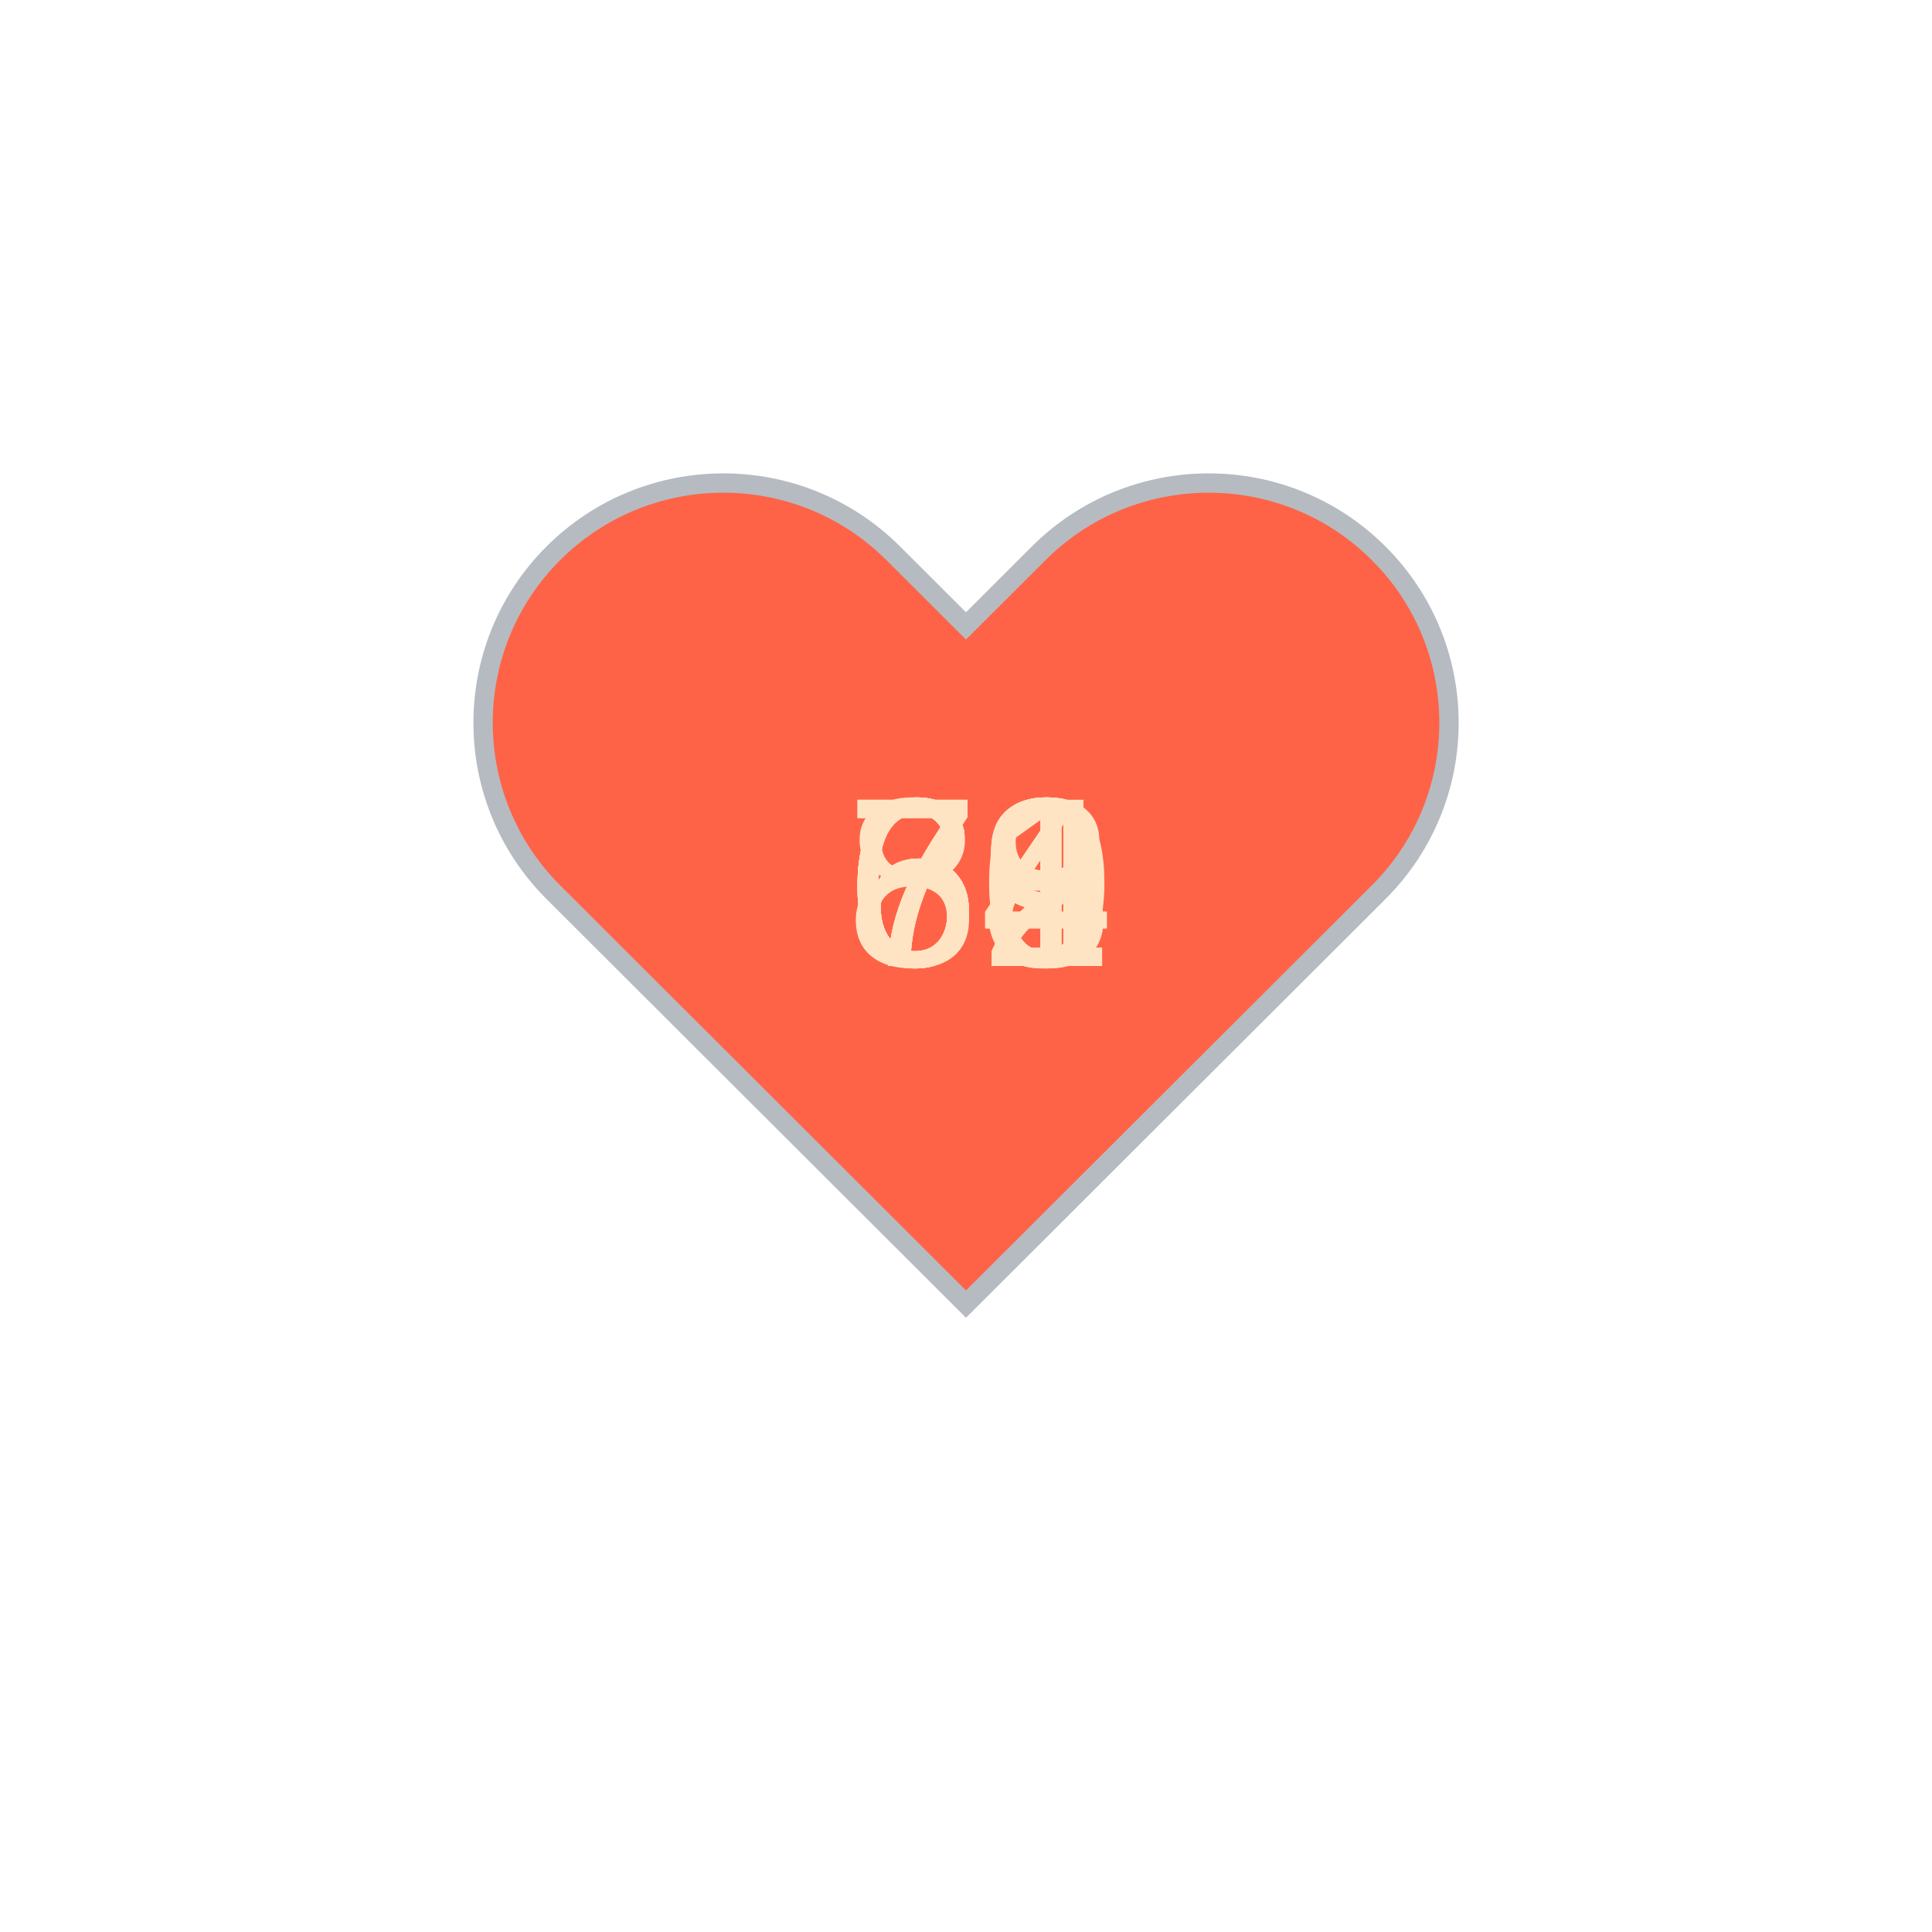
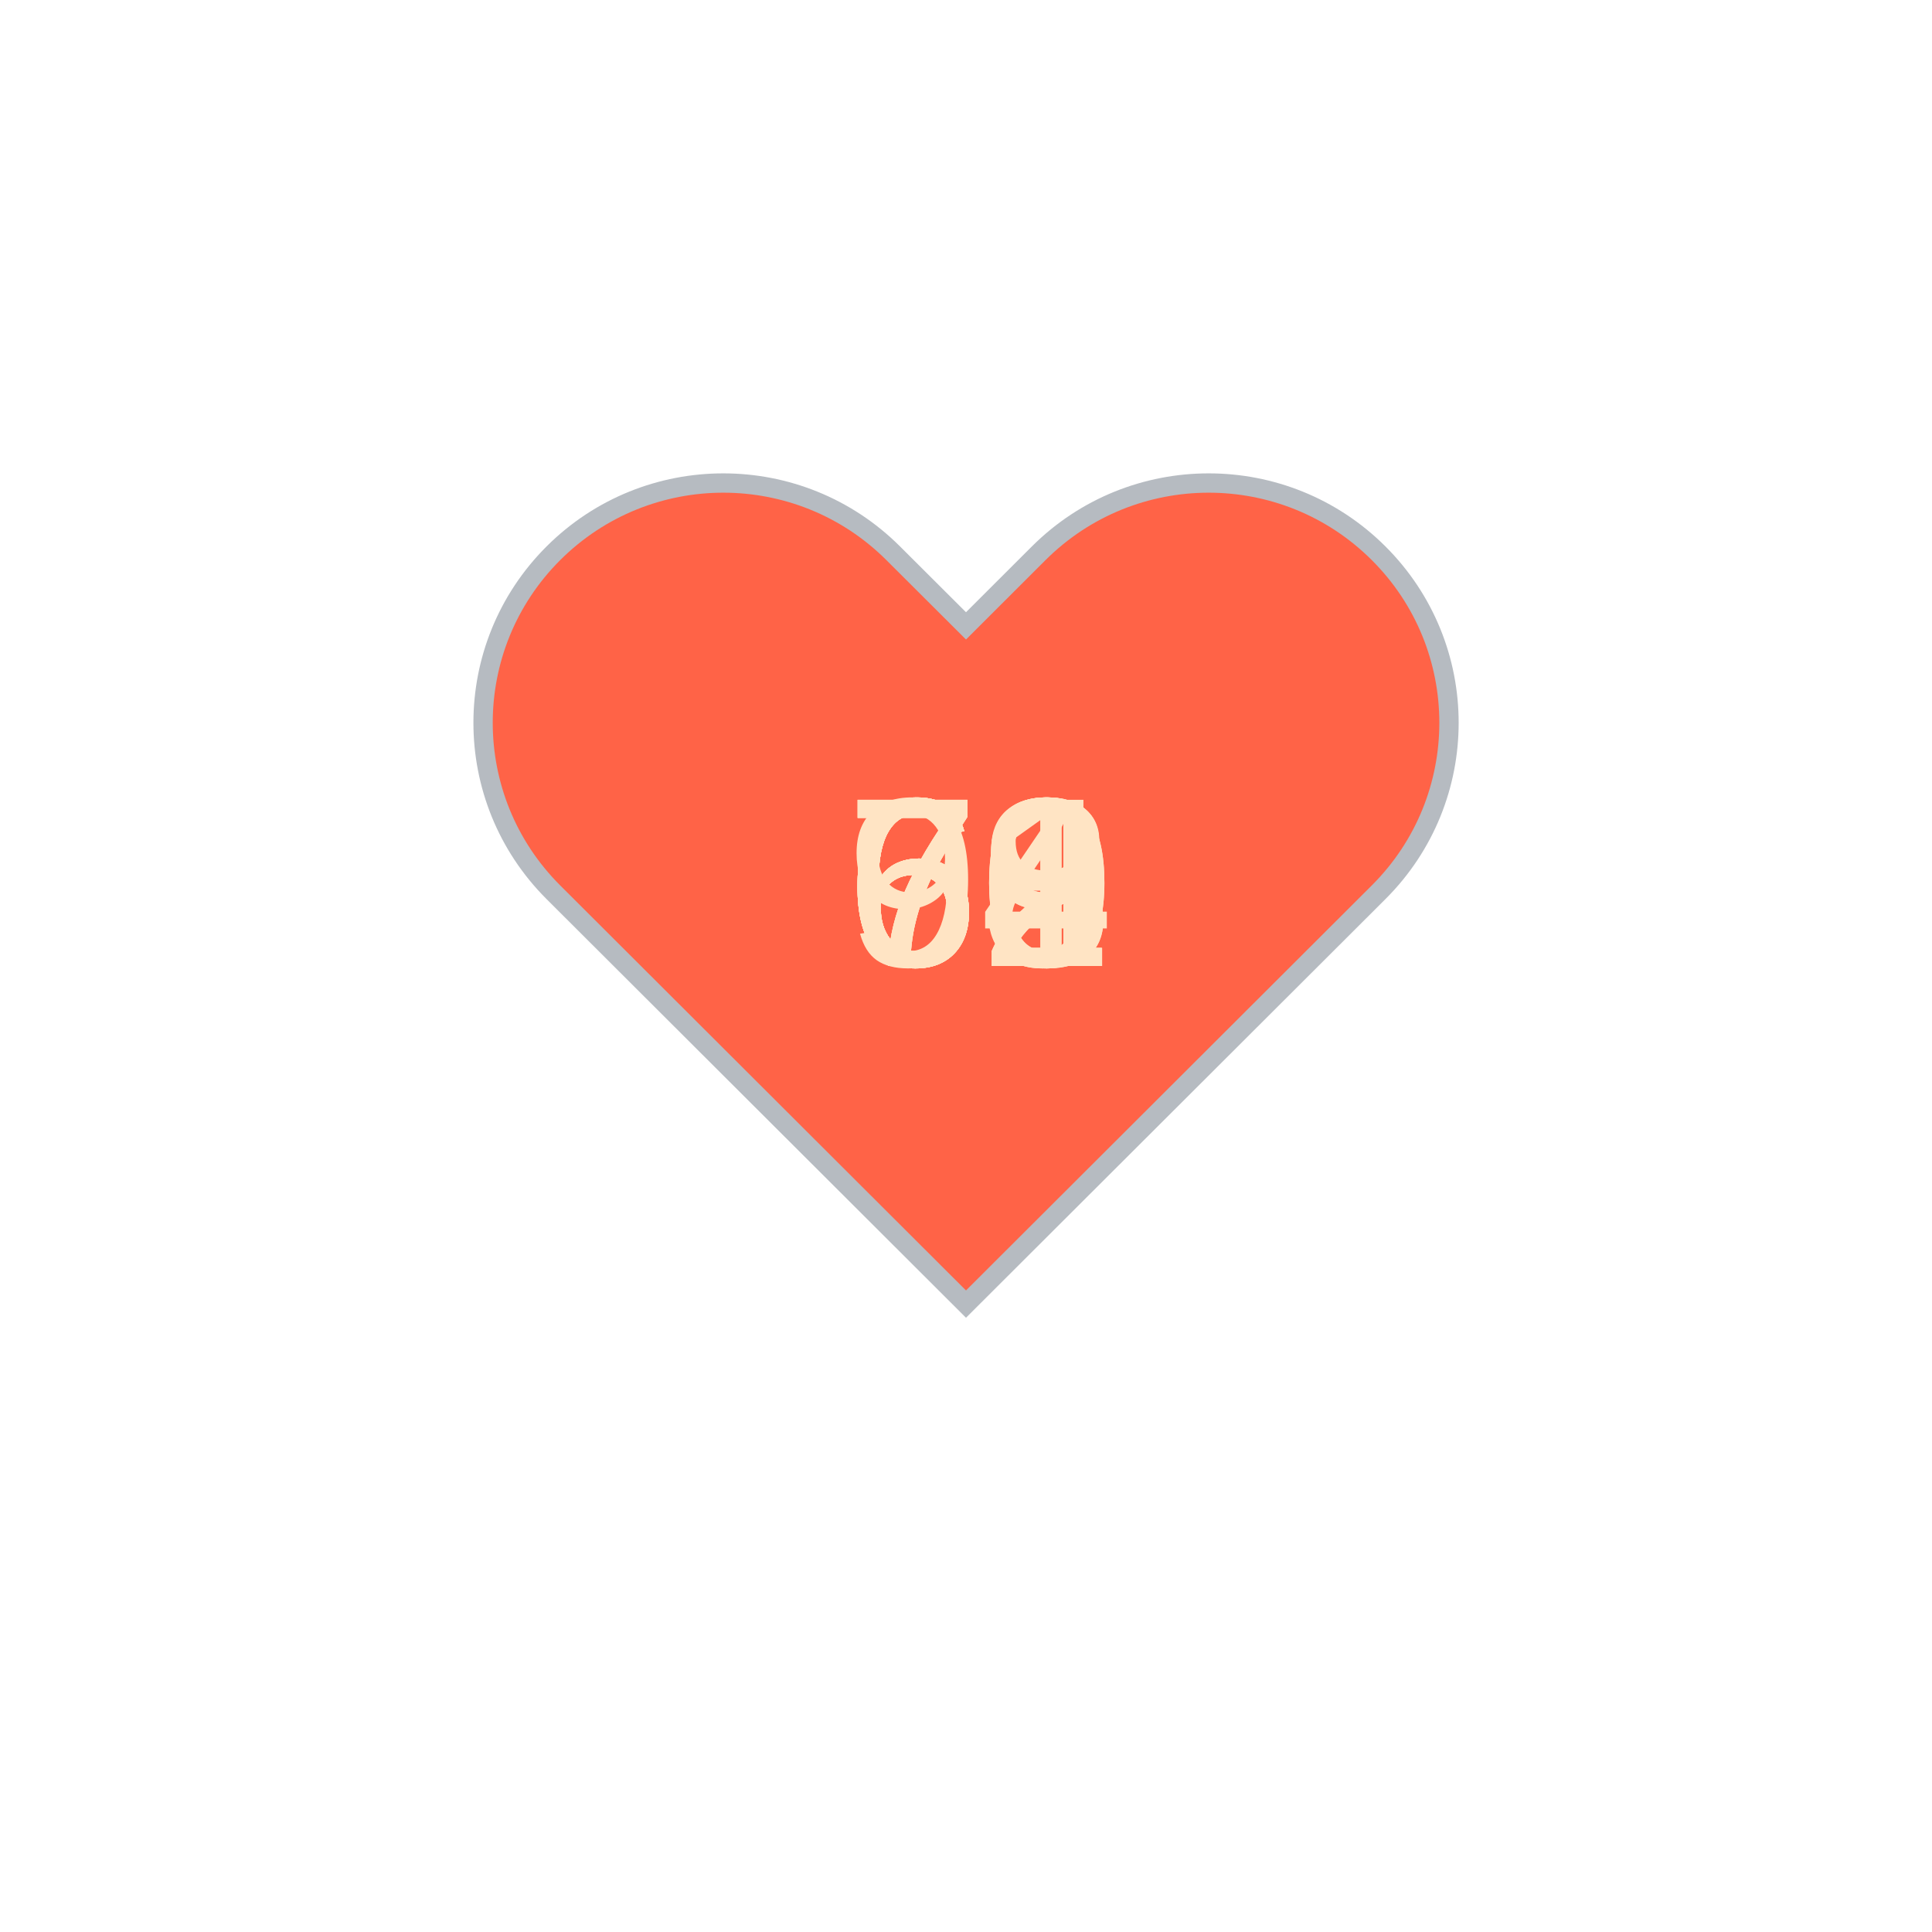
<svg xmlns="http://www.w3.org/2000/svg" baseProfile="full" height="150" version="1.1" viewBox="0,0,200,200" width="150">
  <defs />
  <g transform="translate(100 100)">
    <path d="M92.71,7.27L92.71,7.27c-9.71-9.69-25.46-9.69-35.18,0L50,14.79l-7.54-7.52C32.75-2.42,17-2.42,7.29,7.27v0 c-9.71,9.69-9.71,25.41,0,35.1L50,85l42.71-42.63C102.43,32.68,102.43,16.96,92.71,7.27z" fill="tomato" stroke="#B6BBC1" stroke-width="2" transform="translate(-50 -50)" />
    <animateTransform additive="sum" attributeName="transform" dur="1.2s" repeatCount="indefinite" type="scale" values="1; 1.5; 1.25; 1.5; 1.5; 1;" />
-     <text fill="bisque" style="font-size:25px; font-family:Arial" transform="translate(-12.5 0)">64<animate attributeName="visibility" dur="12.0s" keyTimes="0;0.1;0.2;0.3;0.4;0.5;0.6;0.7;0.8;0.9;1.0" repeatCount="indefinite" values="visible;hidden;hidden;hidden;hidden;hidden;hidden;hidden;hidden;hidden;hidden" />
+     <text fill="bisque" style="font-size:25px; font-family:Arial" transform="translate(-12.5 0)">72<animate attributeName="visibility" dur="12.0s" keyTimes="0;0.1;0.2;0.3;0.4;0.5;0.6;0.7;0.8;0.9;1.0" repeatCount="indefinite" values="visible;hidden;hidden;hidden;hidden;hidden;hidden;hidden;hidden;hidden;hidden" />
    </text>
-     <text fill="bisque" style="font-size:25px; font-family:Arial" transform="translate(-12.5 0)">71<animate attributeName="visibility" dur="12.0s" keyTimes="0;0.1;0.2;0.3;0.4;0.5;0.6;0.7;0.8;0.9;1.0" repeatCount="indefinite" values="hidden;visible;hidden;hidden;hidden;hidden;hidden;hidden;hidden;hidden;hidden" />
+     <text fill="bisque" style="font-size:25px; font-family:Arial" transform="translate(-12.5 0)">69<animate attributeName="visibility" dur="12.0s" keyTimes="0;0.1;0.2;0.3;0.4;0.5;0.6;0.7;0.8;0.9;1.0" repeatCount="indefinite" values="hidden;visible;hidden;hidden;hidden;hidden;hidden;hidden;hidden;hidden;hidden" />
    </text>
-     <text fill="bisque" style="font-size:25px; font-family:Arial" transform="translate(-12.5 0)">68<animate attributeName="visibility" dur="12.0s" keyTimes="0;0.1;0.2;0.3;0.4;0.5;0.6;0.7;0.8;0.9;1.0" repeatCount="indefinite" values="hidden;hidden;visible;hidden;hidden;hidden;hidden;hidden;hidden;hidden;hidden" />
+     <text fill="bisque" style="font-size:25px; font-family:Arial" transform="translate(-12.5 0)">70<animate attributeName="visibility" dur="12.0s" keyTimes="0;0.1;0.2;0.3;0.4;0.5;0.6;0.7;0.8;0.9;1.0" repeatCount="indefinite" values="hidden;hidden;visible;hidden;hidden;hidden;hidden;hidden;hidden;hidden;hidden" />
    </text>
-     <text fill="bisque" style="font-size:25px; font-family:Arial" transform="translate(-12.5 0)">72<animate attributeName="visibility" dur="12.0s" keyTimes="0;0.1;0.2;0.3;0.4;0.5;0.6;0.7;0.8;0.9;1.0" repeatCount="indefinite" values="hidden;hidden;hidden;visible;hidden;hidden;hidden;hidden;hidden;hidden;hidden" />
+     <text fill="bisque" style="font-size:25px; font-family:Arial" transform="translate(-12.5 0)">69<animate attributeName="visibility" dur="12.0s" keyTimes="0;0.1;0.2;0.3;0.4;0.5;0.6;0.7;0.8;0.9;1.0" repeatCount="indefinite" values="hidden;hidden;hidden;visible;hidden;hidden;hidden;hidden;hidden;hidden;hidden" />
    </text>
-     <text fill="bisque" style="font-size:25px; font-family:Arial" transform="translate(-12.5 0)">83<animate attributeName="visibility" dur="12.0s" keyTimes="0;0.1;0.2;0.3;0.4;0.5;0.6;0.7;0.8;0.9;1.0" repeatCount="indefinite" values="hidden;hidden;hidden;hidden;visible;hidden;hidden;hidden;hidden;hidden;hidden" />
+     <text fill="bisque" style="font-size:25px; font-family:Arial" transform="translate(-12.5 0)">64<animate attributeName="visibility" dur="12.0s" keyTimes="0;0.1;0.2;0.3;0.4;0.5;0.6;0.7;0.8;0.9;1.0" repeatCount="indefinite" values="hidden;hidden;hidden;hidden;visible;hidden;hidden;hidden;hidden;hidden;hidden" />
    </text>
-     <text fill="bisque" style="font-size:25px; font-family:Arial" transform="translate(-12.5 0)">72<animate attributeName="visibility" dur="12.0s" keyTimes="0;0.1;0.2;0.3;0.4;0.5;0.6;0.7;0.8;0.9;1.0" repeatCount="indefinite" values="hidden;hidden;hidden;hidden;hidden;visible;hidden;hidden;hidden;hidden;hidden" />
+     <text fill="bisque" style="font-size:25px; font-family:Arial" transform="translate(-12.5 0)">61<animate attributeName="visibility" dur="12.0s" keyTimes="0;0.1;0.2;0.3;0.4;0.5;0.6;0.7;0.8;0.9;1.0" repeatCount="indefinite" values="hidden;hidden;hidden;hidden;hidden;visible;hidden;hidden;hidden;hidden;hidden" />
    </text>
-     <text fill="bisque" style="font-size:25px; font-family:Arial" transform="translate(-12.5 0)">69<animate attributeName="visibility" dur="12.0s" keyTimes="0;0.1;0.2;0.3;0.4;0.5;0.6;0.7;0.8;0.9;1.0" repeatCount="indefinite" values="hidden;hidden;hidden;hidden;hidden;hidden;visible;hidden;hidden;hidden;hidden" />
+     <text fill="bisque" style="font-size:25px; font-family:Arial" transform="translate(-12.5 0)">68<animate attributeName="visibility" dur="12.0s" keyTimes="0;0.1;0.2;0.3;0.4;0.5;0.6;0.7;0.8;0.9;1.0" repeatCount="indefinite" values="hidden;hidden;hidden;hidden;hidden;hidden;visible;hidden;hidden;hidden;hidden" />
    </text>
-     <text fill="bisque" style="font-size:25px; font-family:Arial" transform="translate(-12.5 0)">70<animate attributeName="visibility" dur="12.0s" keyTimes="0;0.1;0.2;0.3;0.4;0.5;0.6;0.7;0.8;0.9;1.0" repeatCount="indefinite" values="hidden;hidden;hidden;hidden;hidden;hidden;hidden;visible;hidden;hidden;hidden" />
+     <text fill="bisque" style="font-size:25px; font-family:Arial" transform="translate(-12.5 0)">90<animate attributeName="visibility" dur="12.0s" keyTimes="0;0.1;0.2;0.3;0.4;0.5;0.6;0.7;0.8;0.9;1.0" repeatCount="indefinite" values="hidden;hidden;hidden;hidden;hidden;hidden;hidden;visible;hidden;hidden;hidden" />
    </text>
-     <text fill="bisque" style="font-size:25px; font-family:Arial" transform="translate(-12.5 0)">69<animate attributeName="visibility" dur="12.0s" keyTimes="0;0.1;0.2;0.3;0.4;0.5;0.6;0.7;0.8;0.9;1.0" repeatCount="indefinite" values="hidden;hidden;hidden;hidden;hidden;hidden;hidden;hidden;visible;hidden;hidden" />
+     <text fill="bisque" style="font-size:25px; font-family:Arial" transform="translate(-12.5 0)">63<animate attributeName="visibility" dur="12.0s" keyTimes="0;0.1;0.2;0.3;0.4;0.5;0.6;0.7;0.8;0.9;1.0" repeatCount="indefinite" values="hidden;hidden;hidden;hidden;hidden;hidden;hidden;hidden;visible;hidden;hidden" />
    </text>
-     <text fill="bisque" style="font-size:25px; font-family:Arial" transform="translate(-12.5 0)">64<animate attributeName="visibility" dur="12.0s" keyTimes="0;0.1;0.2;0.3;0.4;0.5;0.6;0.7;0.8;0.9;1.0" repeatCount="indefinite" values="hidden;hidden;hidden;hidden;hidden;hidden;hidden;hidden;hidden;visible;hidden" />
+     <text fill="bisque" style="font-size:25px; font-family:Arial" transform="translate(-12.5 0)">72<animate attributeName="visibility" dur="12.0s" keyTimes="0;0.1;0.2;0.3;0.4;0.5;0.6;0.7;0.8;0.9;1.0" repeatCount="indefinite" values="hidden;hidden;hidden;hidden;hidden;hidden;hidden;hidden;hidden;visible;hidden" />
    </text>
  </g>
</svg>
